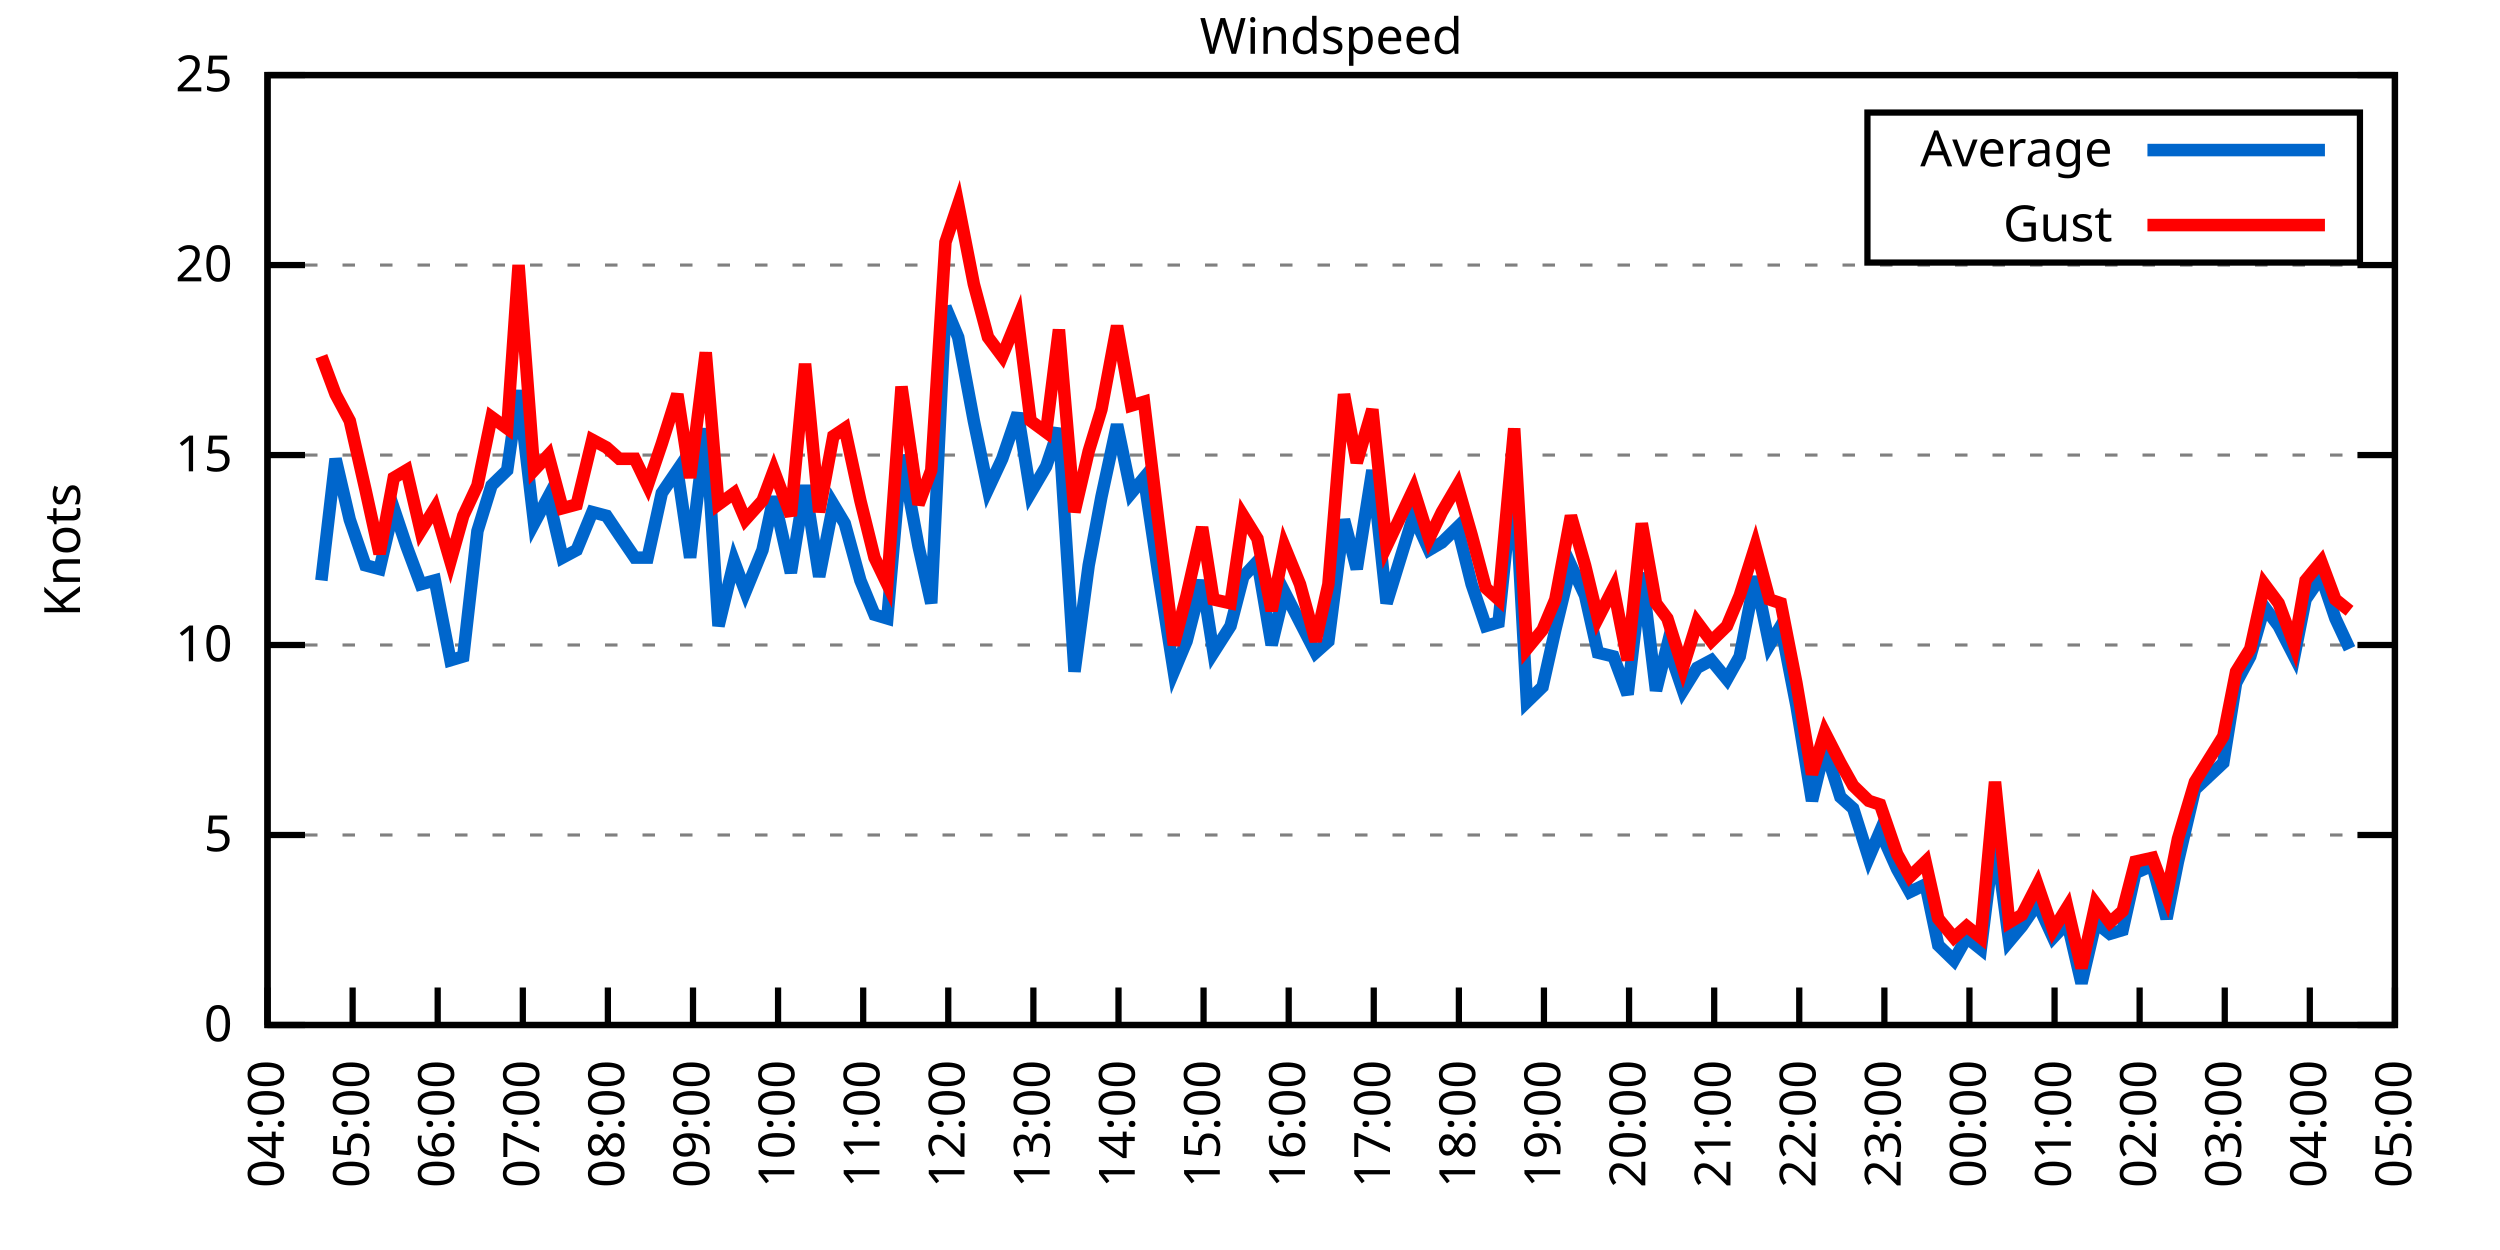
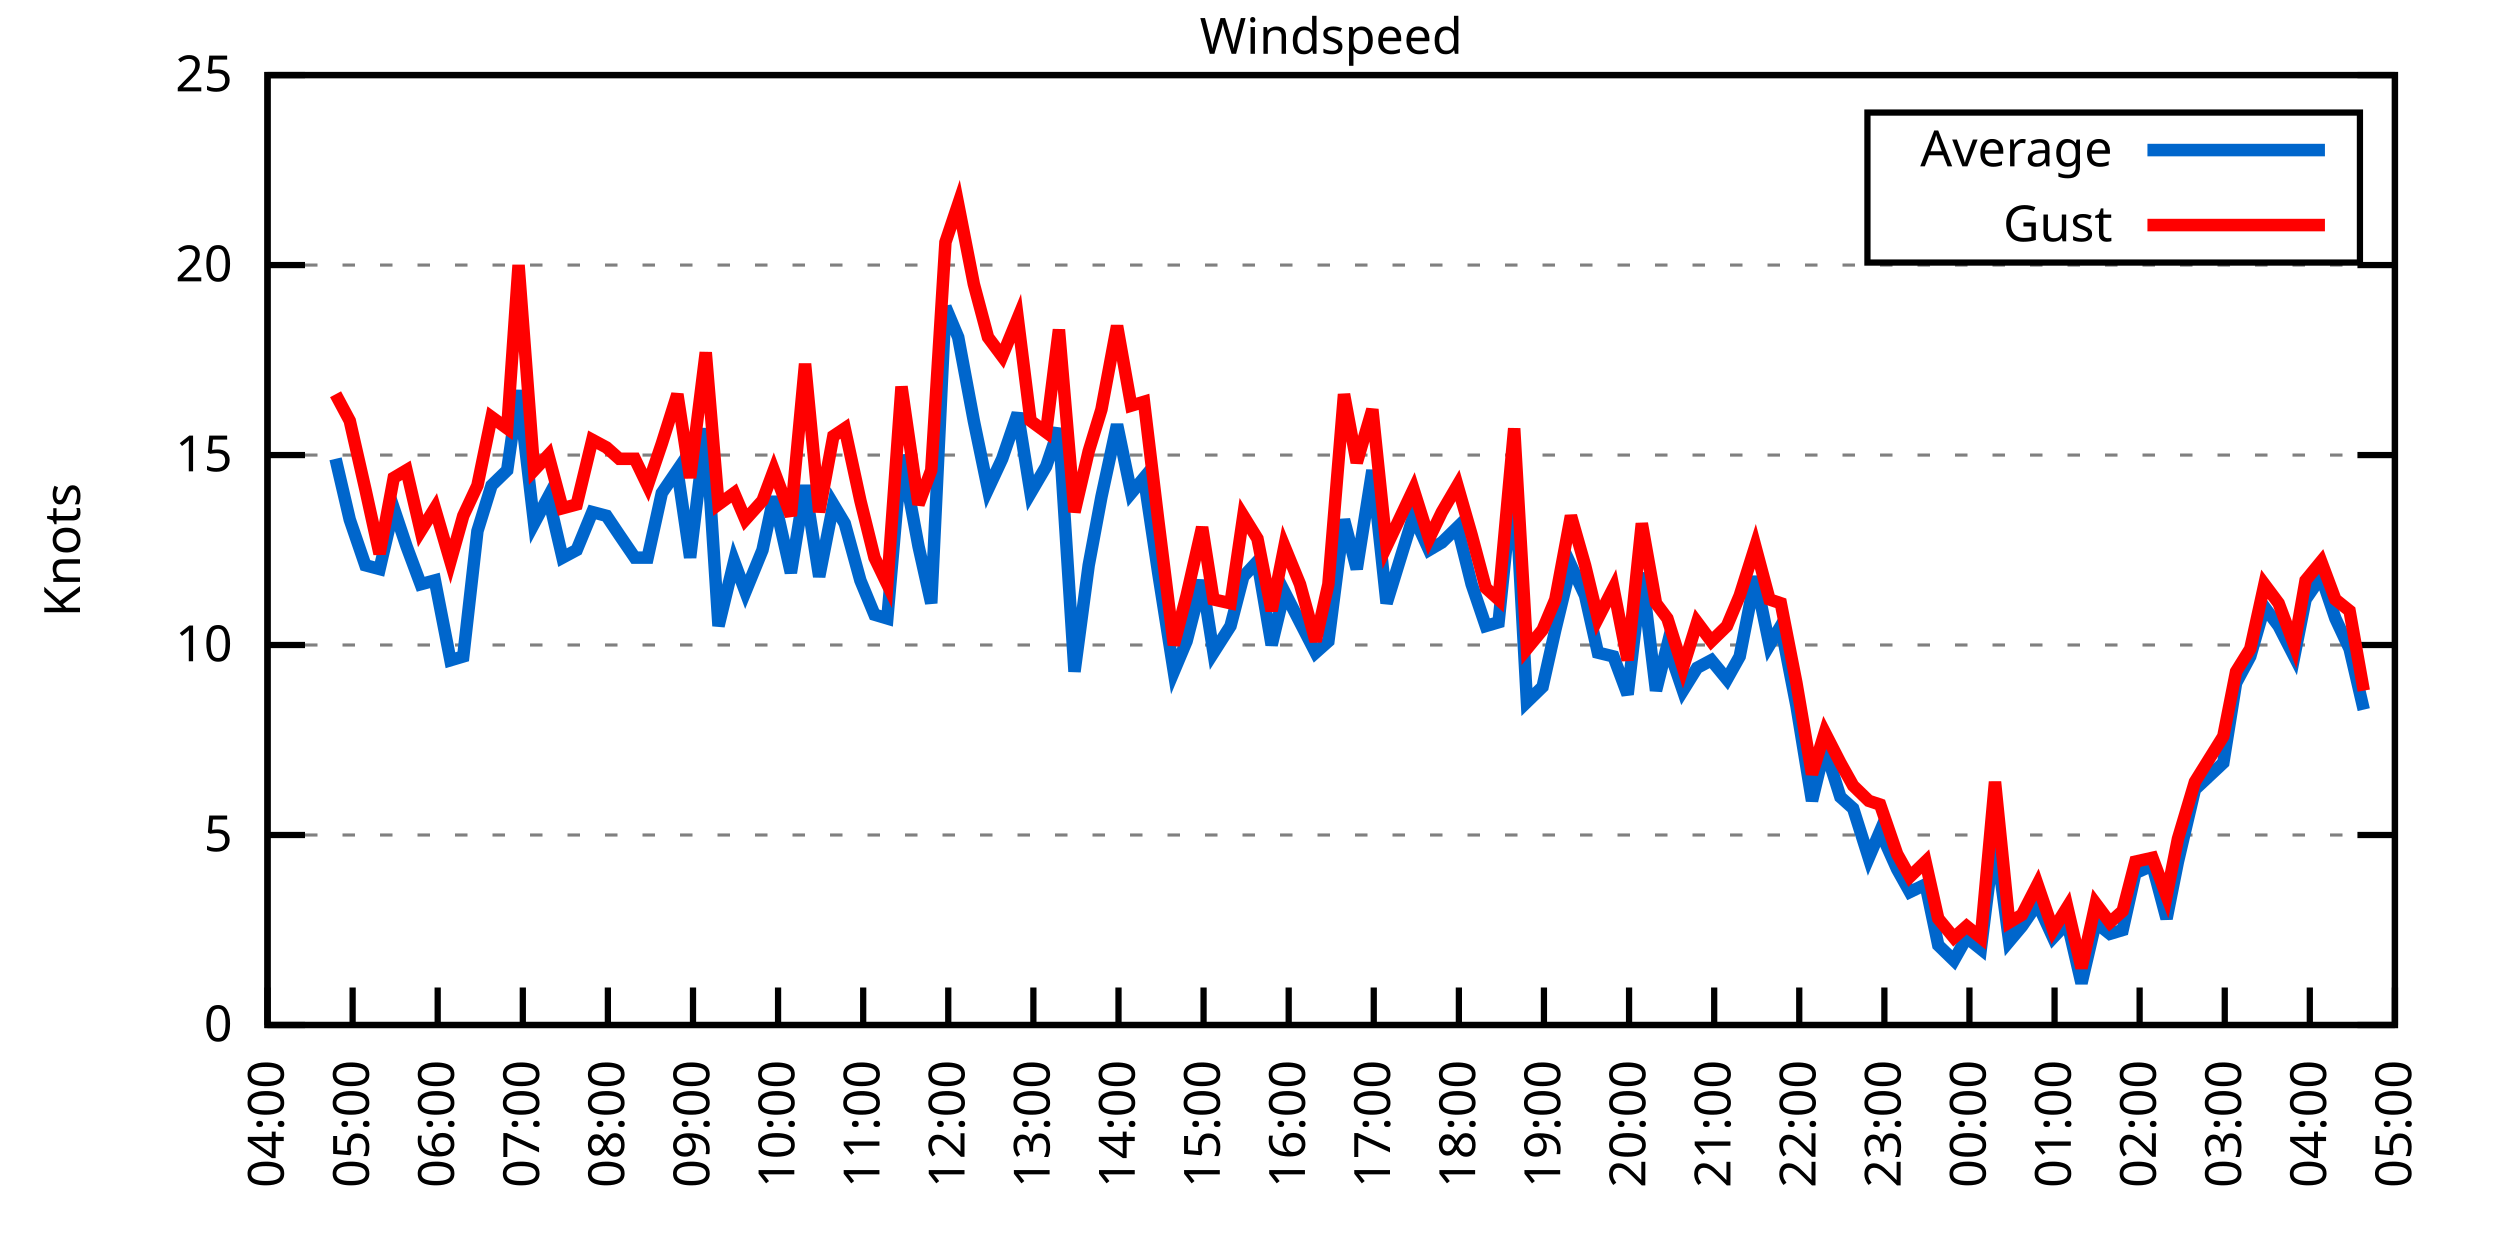
<svg xmlns="http://www.w3.org/2000/svg" xmlns:xlink="http://www.w3.org/1999/xlink" width="400" height="200" viewBox="0 0 400 200">
  <g id="gnuplot_canvas">
    <rect x="0" y="0" width="400" height="200" fill="none" />
    <defs>
      <circle id="gpDot" r="0.5" stroke-width="0.5" stroke="currentColor" />
      <path id="gpPt0" stroke-width="0.333" stroke="currentColor" d="M-1,0 h2 M0,-1 v2" />
      <path id="gpPt1" stroke-width="0.333" stroke="currentColor" d="M-1,-1 L1,1 M1,-1 L-1,1" />
      <path id="gpPt2" stroke-width="0.333" stroke="currentColor" d="M-1,0 L1,0 M0,-1 L0,1 M-1,-1 L1,1 M-1,1 L1,-1" />
      <rect id="gpPt3" stroke-width="0.333" stroke="currentColor" x="-1" y="-1" width="2" height="2" />
      <rect id="gpPt4" stroke-width="0.333" stroke="currentColor" fill="currentColor" x="-1" y="-1" width="2" height="2" />
      <circle id="gpPt5" stroke-width="0.333" stroke="currentColor" cx="0" cy="0" r="1" />
      <use xlink:href="#gpPt5" id="gpPt6" fill="currentColor" stroke="none" />
      <path id="gpPt7" stroke-width="0.333" stroke="currentColor" d="M0,-1.33 L-1.33,0.67 L1.33,0.67 z" />
      <use xlink:href="#gpPt7" id="gpPt8" fill="currentColor" stroke="none" />
      <use xlink:href="#gpPt7" id="gpPt9" stroke="currentColor" transform="rotate(180)" />
      <use xlink:href="#gpPt9" id="gpPt10" fill="currentColor" stroke="none" />
      <use xlink:href="#gpPt3" id="gpPt11" stroke="currentColor" transform="rotate(45)" />
      <use xlink:href="#gpPt11" id="gpPt12" fill="currentColor" stroke="none" />
      <path id="gpPt13" stroke-width="0.333" stroke="currentColor" d="M0,1.330 L1.265,0.411 L0.782,-1.067 L-0.782,-1.076 L-1.265,0.411 z" />
      <use xlink:href="#gpPt13" id="gpPt14" fill="currentColor" stroke="none" />
      <filter id="textbox" filterUnits="objectBoundingBox" x="0" y="0" height="1" width="1">
        <feFlood flood-color="white" flood-opacity="1" result="bgnd" />
        <feComposite in="SourceGraphic" in2="bgnd" operator="atop" />
      </filter>
      <filter id="greybox" filterUnits="objectBoundingBox" x="0" y="0" height="1" width="1">
        <feFlood flood-color="lightgrey" flood-opacity="1" result="grey" />
        <feComposite in="SourceGraphic" in2="grey" operator="atop" />
      </filter>
    </defs>
    <g fill="none" color="white" stroke="currentColor" stroke-width="1.00" stroke-linecap="butt" stroke-linejoin="miter">
</g>
    <g fill="none" color="black" stroke="currentColor" stroke-width="1.00" stroke-linecap="butt" stroke-linejoin="miter">
      <g stroke="none" shape-rendering="crispEdges">
        <polygon fill="rgb(255, 255, 255)" points="42.80,164.00 383.18,164.00 383.18,12.02 42.80,12.02 " />
      </g>
    </g>
    <g fill="none" color="black" stroke="currentColor" stroke-width="1.00" stroke-linecap="butt" stroke-linejoin="miter">
</g>
    <g fill="none" color="black" stroke="black" stroke-width="0.50" stroke-linecap="butt" stroke-linejoin="miter">
</g>
    <g fill="none" color="gray" stroke="currentColor" stroke-width="0.50" stroke-linecap="butt" stroke-linejoin="miter">
      <path stroke="gray" stroke-dasharray="2,4" class="gridline" d="M42.80,164.00 L383.19,164.00  " />
    </g>
    <g fill="none" color="gray" stroke="gray" stroke-width="1.00" stroke-linecap="butt" stroke-linejoin="miter">
</g>
    <g fill="none" color="black" stroke="currentColor" stroke-width="1.00" stroke-linecap="butt" stroke-linejoin="miter">
      <path stroke="black" d="M42.80,164.00 L48.80,164.00 M383.19,164.00 L377.19,164.00  " />
      <g transform="translate(37.20,166.60)" stroke="none" fill="black" font-family="Sans" font-size="8.00" text-anchor="end">
        <text>
          <tspan font-family="Sans"> 0</tspan>
        </text>
      </g>
    </g>
    <g fill="none" color="black" stroke="currentColor" stroke-width="1.00" stroke-linecap="butt" stroke-linejoin="miter">
</g>
    <g fill="none" color="black" stroke="black" stroke-width="0.50" stroke-linecap="butt" stroke-linejoin="miter">
</g>
    <g fill="none" color="gray" stroke="currentColor" stroke-width="0.50" stroke-linecap="butt" stroke-linejoin="miter">
      <path stroke="gray" stroke-dasharray="2,4" class="gridline" d="M42.80,133.60 L383.19,133.60  " />
    </g>
    <g fill="none" color="gray" stroke="gray" stroke-width="1.00" stroke-linecap="butt" stroke-linejoin="miter">
</g>
    <g fill="none" color="black" stroke="currentColor" stroke-width="1.00" stroke-linecap="butt" stroke-linejoin="miter">
      <path stroke="black" d="M42.80,133.60 L48.80,133.60 M383.19,133.60 L377.19,133.60  " />
      <g transform="translate(37.20,136.20)" stroke="none" fill="black" font-family="Sans" font-size="8.00" text-anchor="end">
        <text>
          <tspan font-family="Sans"> 5</tspan>
        </text>
      </g>
    </g>
    <g fill="none" color="black" stroke="currentColor" stroke-width="1.00" stroke-linecap="butt" stroke-linejoin="miter">
</g>
    <g fill="none" color="black" stroke="black" stroke-width="0.50" stroke-linecap="butt" stroke-linejoin="miter">
</g>
    <g fill="none" color="gray" stroke="currentColor" stroke-width="0.50" stroke-linecap="butt" stroke-linejoin="miter">
      <path stroke="gray" stroke-dasharray="2,4" class="gridline" d="M42.80,103.20 L383.19,103.20  " />
    </g>
    <g fill="none" color="gray" stroke="gray" stroke-width="1.00" stroke-linecap="butt" stroke-linejoin="miter">
</g>
    <g fill="none" color="black" stroke="currentColor" stroke-width="1.00" stroke-linecap="butt" stroke-linejoin="miter">
      <path stroke="black" d="M42.80,103.20 L48.80,103.20 M383.19,103.20 L377.19,103.20  " />
      <g transform="translate(37.20,105.80)" stroke="none" fill="black" font-family="Sans" font-size="8.00" text-anchor="end">
        <text>
          <tspan font-family="Sans"> 10</tspan>
        </text>
      </g>
    </g>
    <g fill="none" color="black" stroke="currentColor" stroke-width="1.00" stroke-linecap="butt" stroke-linejoin="miter">
</g>
    <g fill="none" color="black" stroke="black" stroke-width="0.50" stroke-linecap="butt" stroke-linejoin="miter">
</g>
    <g fill="none" color="gray" stroke="currentColor" stroke-width="0.50" stroke-linecap="butt" stroke-linejoin="miter">
      <path stroke="gray" stroke-dasharray="2,4" class="gridline" d="M42.80,72.81 L383.19,72.81  " />
    </g>
    <g fill="none" color="gray" stroke="gray" stroke-width="1.00" stroke-linecap="butt" stroke-linejoin="miter">
</g>
    <g fill="none" color="black" stroke="currentColor" stroke-width="1.00" stroke-linecap="butt" stroke-linejoin="miter">
      <path stroke="black" d="M42.80,72.81 L48.80,72.81 M383.19,72.81 L377.19,72.81  " />
      <g transform="translate(37.20,75.41)" stroke="none" fill="black" font-family="Sans" font-size="8.00" text-anchor="end">
        <text>
          <tspan font-family="Sans"> 15</tspan>
        </text>
      </g>
    </g>
    <g fill="none" color="black" stroke="currentColor" stroke-width="1.00" stroke-linecap="butt" stroke-linejoin="miter">
</g>
    <g fill="none" color="black" stroke="black" stroke-width="0.50" stroke-linecap="butt" stroke-linejoin="miter">
</g>
    <g fill="none" color="gray" stroke="currentColor" stroke-width="0.50" stroke-linecap="butt" stroke-linejoin="miter">
      <path stroke="gray" stroke-dasharray="2,4" class="gridline" d="M42.80,42.41 L383.19,42.41  " />
    </g>
    <g fill="none" color="gray" stroke="gray" stroke-width="1.00" stroke-linecap="butt" stroke-linejoin="miter">
</g>
    <g fill="none" color="black" stroke="currentColor" stroke-width="1.00" stroke-linecap="butt" stroke-linejoin="miter">
      <path stroke="black" d="M42.80,42.41 L48.80,42.41 M383.19,42.41 L377.19,42.41  " />
      <g transform="translate(37.20,45.01)" stroke="none" fill="black" font-family="Sans" font-size="8.00" text-anchor="end">
        <text>
          <tspan font-family="Sans"> 20</tspan>
        </text>
      </g>
    </g>
    <g fill="none" color="black" stroke="currentColor" stroke-width="1.00" stroke-linecap="butt" stroke-linejoin="miter">
</g>
    <g fill="none" color="black" stroke="black" stroke-width="0.50" stroke-linecap="butt" stroke-linejoin="miter">
</g>
    <g fill="none" color="gray" stroke="currentColor" stroke-width="0.50" stroke-linecap="butt" stroke-linejoin="miter">
      <path stroke="gray" stroke-dasharray="2,4" class="gridline" d="M42.80,12.01 L383.19,12.01  " />
    </g>
    <g fill="none" color="gray" stroke="gray" stroke-width="1.00" stroke-linecap="butt" stroke-linejoin="miter">
</g>
    <g fill="none" color="black" stroke="currentColor" stroke-width="1.00" stroke-linecap="butt" stroke-linejoin="miter">
      <path stroke="black" d="M42.80,12.01 L48.80,12.01 M383.19,12.01 L377.19,12.01  " />
      <g transform="translate(37.20,14.61)" stroke="none" fill="black" font-family="Sans" font-size="8.00" text-anchor="end">
        <text>
          <tspan font-family="Sans"> 25</tspan>
        </text>
      </g>
    </g>
    <g fill="none" color="black" stroke="currentColor" stroke-width="1.00" stroke-linecap="butt" stroke-linejoin="miter">
      <path stroke="black" d="M42.80,164.00 L42.80,158.00  " />
      <g transform="translate(45.40,169.60) rotate(270.00)" stroke="none" fill="black" font-family="Sans" font-size="8.00" text-anchor="end">
        <text>
          <tspan font-family="Sans">04:00</tspan>
        </text>
      </g>
    </g>
    <g fill="none" color="black" stroke="currentColor" stroke-width="1.00" stroke-linecap="butt" stroke-linejoin="miter">
      <path stroke="black" d="M56.42,164.00 L56.42,158.00  " />
      <g transform="translate(59.02,169.60) rotate(270.00)" stroke="none" fill="black" font-family="Sans" font-size="8.00" text-anchor="end">
        <text>
          <tspan font-family="Sans">05:00</tspan>
        </text>
      </g>
    </g>
    <g fill="none" color="black" stroke="currentColor" stroke-width="1.00" stroke-linecap="butt" stroke-linejoin="miter">
      <path stroke="black" d="M70.03,164.00 L70.03,158.00  " />
      <g transform="translate(72.63,169.60) rotate(270.00)" stroke="none" fill="black" font-family="Sans" font-size="8.00" text-anchor="end">
        <text>
          <tspan font-family="Sans">06:00</tspan>
        </text>
      </g>
    </g>
    <g fill="none" color="black" stroke="currentColor" stroke-width="1.00" stroke-linecap="butt" stroke-linejoin="miter">
      <path stroke="black" d="M83.65,164.00 L83.65,158.00  " />
      <g transform="translate(86.25,169.60) rotate(270.00)" stroke="none" fill="black" font-family="Sans" font-size="8.00" text-anchor="end">
        <text>
          <tspan font-family="Sans">07:00</tspan>
        </text>
      </g>
    </g>
    <g fill="none" color="black" stroke="currentColor" stroke-width="1.00" stroke-linecap="butt" stroke-linejoin="miter">
      <path stroke="black" d="M97.26,164.00 L97.26,158.00  " />
      <g transform="translate(99.86,169.60) rotate(270.00)" stroke="none" fill="black" font-family="Sans" font-size="8.00" text-anchor="end">
        <text>
          <tspan font-family="Sans">08:00</tspan>
        </text>
      </g>
    </g>
    <g fill="none" color="black" stroke="currentColor" stroke-width="1.00" stroke-linecap="butt" stroke-linejoin="miter">
      <path stroke="black" d="M110.88,164.00 L110.88,158.00  " />
      <g transform="translate(113.48,169.60) rotate(270.00)" stroke="none" fill="black" font-family="Sans" font-size="8.00" text-anchor="end">
        <text>
          <tspan font-family="Sans">09:00</tspan>
        </text>
      </g>
    </g>
    <g fill="none" color="black" stroke="currentColor" stroke-width="1.00" stroke-linecap="butt" stroke-linejoin="miter">
      <path stroke="black" d="M124.49,164.00 L124.49,158.00  " />
      <g transform="translate(127.09,169.60) rotate(270.00)" stroke="none" fill="black" font-family="Sans" font-size="8.00" text-anchor="end">
        <text>
          <tspan font-family="Sans">10:00</tspan>
        </text>
      </g>
    </g>
    <g fill="none" color="black" stroke="currentColor" stroke-width="1.00" stroke-linecap="butt" stroke-linejoin="miter">
      <path stroke="black" d="M138.11,164.00 L138.11,158.00  " />
      <g transform="translate(140.71,169.60) rotate(270.00)" stroke="none" fill="black" font-family="Sans" font-size="8.00" text-anchor="end">
        <text>
          <tspan font-family="Sans">11:00</tspan>
        </text>
      </g>
    </g>
    <g fill="none" color="black" stroke="currentColor" stroke-width="1.00" stroke-linecap="butt" stroke-linejoin="miter">
      <path stroke="black" d="M151.72,164.00 L151.72,158.00  " />
      <g transform="translate(154.32,169.60) rotate(270.00)" stroke="none" fill="black" font-family="Sans" font-size="8.00" text-anchor="end">
        <text>
          <tspan font-family="Sans">12:00</tspan>
        </text>
      </g>
    </g>
    <g fill="none" color="black" stroke="currentColor" stroke-width="1.00" stroke-linecap="butt" stroke-linejoin="miter">
      <path stroke="black" d="M165.34,164.00 L165.34,158.00  " />
      <g transform="translate(167.94,169.60) rotate(270.00)" stroke="none" fill="black" font-family="Sans" font-size="8.00" text-anchor="end">
        <text>
          <tspan font-family="Sans">13:00</tspan>
        </text>
      </g>
    </g>
    <g fill="none" color="black" stroke="currentColor" stroke-width="1.00" stroke-linecap="butt" stroke-linejoin="miter">
      <path stroke="black" d="M178.96,164.00 L178.96,158.00  " />
      <g transform="translate(181.56,169.60) rotate(270.00)" stroke="none" fill="black" font-family="Sans" font-size="8.00" text-anchor="end">
        <text>
          <tspan font-family="Sans">14:00</tspan>
        </text>
      </g>
    </g>
    <g fill="none" color="black" stroke="currentColor" stroke-width="1.00" stroke-linecap="butt" stroke-linejoin="miter">
      <path stroke="black" d="M192.57,164.00 L192.57,158.00  " />
      <g transform="translate(195.17,169.60) rotate(270.00)" stroke="none" fill="black" font-family="Sans" font-size="8.00" text-anchor="end">
        <text>
          <tspan font-family="Sans">15:00</tspan>
        </text>
      </g>
    </g>
    <g fill="none" color="black" stroke="currentColor" stroke-width="1.00" stroke-linecap="butt" stroke-linejoin="miter">
      <path stroke="black" d="M206.19,164.00 L206.19,158.00  " />
      <g transform="translate(208.79,169.60) rotate(270.00)" stroke="none" fill="black" font-family="Sans" font-size="8.00" text-anchor="end">
        <text>
          <tspan font-family="Sans">16:00</tspan>
        </text>
      </g>
    </g>
    <g fill="none" color="black" stroke="currentColor" stroke-width="1.00" stroke-linecap="butt" stroke-linejoin="miter">
      <path stroke="black" d="M219.80,164.00 L219.80,158.00  " />
      <g transform="translate(222.40,169.60) rotate(270.00)" stroke="none" fill="black" font-family="Sans" font-size="8.00" text-anchor="end">
        <text>
          <tspan font-family="Sans">17:00</tspan>
        </text>
      </g>
    </g>
    <g fill="none" color="black" stroke="currentColor" stroke-width="1.00" stroke-linecap="butt" stroke-linejoin="miter">
      <path stroke="black" d="M233.42,164.00 L233.42,158.00  " />
      <g transform="translate(236.02,169.60) rotate(270.00)" stroke="none" fill="black" font-family="Sans" font-size="8.00" text-anchor="end">
        <text>
          <tspan font-family="Sans">18:00</tspan>
        </text>
      </g>
    </g>
    <g fill="none" color="black" stroke="currentColor" stroke-width="1.00" stroke-linecap="butt" stroke-linejoin="miter">
      <path stroke="black" d="M247.03,164.00 L247.03,158.00  " />
      <g transform="translate(249.63,169.60) rotate(270.00)" stroke="none" fill="black" font-family="Sans" font-size="8.00" text-anchor="end">
        <text>
          <tspan font-family="Sans">19:00</tspan>
        </text>
      </g>
    </g>
    <g fill="none" color="black" stroke="currentColor" stroke-width="1.00" stroke-linecap="butt" stroke-linejoin="miter">
      <path stroke="black" d="M260.65,164.00 L260.65,158.00  " />
      <g transform="translate(263.25,169.60) rotate(270.00)" stroke="none" fill="black" font-family="Sans" font-size="8.00" text-anchor="end">
        <text>
          <tspan font-family="Sans">20:00</tspan>
        </text>
      </g>
    </g>
    <g fill="none" color="black" stroke="currentColor" stroke-width="1.00" stroke-linecap="butt" stroke-linejoin="miter">
      <path stroke="black" d="M274.27,164.00 L274.27,158.00  " />
      <g transform="translate(276.87,169.60) rotate(270.00)" stroke="none" fill="black" font-family="Sans" font-size="8.00" text-anchor="end">
        <text>
          <tspan font-family="Sans">21:00</tspan>
        </text>
      </g>
    </g>
    <g fill="none" color="black" stroke="currentColor" stroke-width="1.00" stroke-linecap="butt" stroke-linejoin="miter">
      <path stroke="black" d="M287.88,164.00 L287.88,158.00  " />
      <g transform="translate(290.48,169.60) rotate(270.00)" stroke="none" fill="black" font-family="Sans" font-size="8.00" text-anchor="end">
        <text>
          <tspan font-family="Sans">22:00</tspan>
        </text>
      </g>
    </g>
    <g fill="none" color="black" stroke="currentColor" stroke-width="1.00" stroke-linecap="butt" stroke-linejoin="miter">
      <path stroke="black" d="M301.50,164.00 L301.50,158.00  " />
      <g transform="translate(304.10,169.60) rotate(270.00)" stroke="none" fill="black" font-family="Sans" font-size="8.00" text-anchor="end">
        <text>
          <tspan font-family="Sans">23:00</tspan>
        </text>
      </g>
    </g>
    <g fill="none" color="black" stroke="currentColor" stroke-width="1.00" stroke-linecap="butt" stroke-linejoin="miter">
      <path stroke="black" d="M315.11,164.00 L315.11,158.00  " />
      <g transform="translate(317.71,169.60) rotate(270.00)" stroke="none" fill="black" font-family="Sans" font-size="8.00" text-anchor="end">
        <text>
          <tspan font-family="Sans">00:00</tspan>
        </text>
      </g>
    </g>
    <g fill="none" color="black" stroke="currentColor" stroke-width="1.00" stroke-linecap="butt" stroke-linejoin="miter">
      <path stroke="black" d="M328.73,164.00 L328.73,158.00  " />
      <g transform="translate(331.33,169.60) rotate(270.00)" stroke="none" fill="black" font-family="Sans" font-size="8.00" text-anchor="end">
        <text>
          <tspan font-family="Sans">01:00</tspan>
        </text>
      </g>
    </g>
    <g fill="none" color="black" stroke="currentColor" stroke-width="1.00" stroke-linecap="butt" stroke-linejoin="miter">
      <path stroke="black" d="M342.34,164.00 L342.34,158.00  " />
      <g transform="translate(344.94,169.60) rotate(270.00)" stroke="none" fill="black" font-family="Sans" font-size="8.00" text-anchor="end">
        <text>
          <tspan font-family="Sans">02:00</tspan>
        </text>
      </g>
    </g>
    <g fill="none" color="black" stroke="currentColor" stroke-width="1.00" stroke-linecap="butt" stroke-linejoin="miter">
      <path stroke="black" d="M355.96,164.00 L355.96,158.00  " />
      <g transform="translate(358.56,169.60) rotate(270.00)" stroke="none" fill="black" font-family="Sans" font-size="8.00" text-anchor="end">
        <text>
          <tspan font-family="Sans">03:00</tspan>
        </text>
      </g>
    </g>
    <g fill="none" color="black" stroke="currentColor" stroke-width="1.00" stroke-linecap="butt" stroke-linejoin="miter">
      <path stroke="black" d="M369.57,164.00 L369.57,158.00  " />
      <g transform="translate(372.17,169.60) rotate(270.00)" stroke="none" fill="black" font-family="Sans" font-size="8.00" text-anchor="end">
        <text>
          <tspan font-family="Sans">04:00</tspan>
        </text>
      </g>
    </g>
    <g fill="none" color="black" stroke="currentColor" stroke-width="1.00" stroke-linecap="butt" stroke-linejoin="miter">
      <path stroke="black" d="M383.19,164.00 L383.19,158.00  " />
      <g transform="translate(385.79,169.60) rotate(270.00)" stroke="none" fill="black" font-family="Sans" font-size="8.00" text-anchor="end">
        <text>
          <tspan font-family="Sans">05:00</tspan>
        </text>
      </g>
    </g>
    <g fill="none" color="black" stroke="currentColor" stroke-width="1.00" stroke-linecap="butt" stroke-linejoin="miter">
</g>
    <g fill="none" color="black" stroke="currentColor" stroke-width="1.00" stroke-linecap="butt" stroke-linejoin="miter">
      <path stroke="black" d="M42.80,12.01 L42.80,164.00 L383.19,164.00 L383.19,12.01 L42.80,12.01 Z  " />
    </g>
    <g fill="none" color="black" stroke="currentColor" stroke-width="1.00" stroke-linecap="butt" stroke-linejoin="miter">
</g>
    <g fill="none" color="black" stroke="currentColor" stroke-width="1.00" stroke-linecap="butt" stroke-linejoin="miter">
      <path stroke="black" d="M298.79,42.01 L298.79,18.01 L377.59,18.01 L377.59,42.01 L298.79,42.01 Z  " />
    </g>
    <g id="Windspeed_plot_1">
      <g fill="none" color="white" stroke="black" stroke-width="2.00" stroke-linecap="butt" stroke-linejoin="miter">
</g>
      <g fill="none" color="black" stroke="currentColor" stroke-width="2.00" stroke-linecap="butt" stroke-linejoin="miter">
        <g transform="translate(337.99,26.61)" stroke="none" fill="black" font-family="Sans" font-size="8.00" text-anchor="end">
          <text>
            <tspan font-family="Sans">Average</tspan>
          </text>
        </g>
      </g>
      <g fill="none" color="black" stroke="currentColor" stroke-width="2.00" stroke-linecap="butt" stroke-linejoin="miter">
-         <path stroke="rgb(  0, 102, 204)" d="M343.59,24.01 L371.99,24.01 M51.42,92.87 L53.69,73.41 L55.96,83.14 L58.46,90.44 L60.73,91.04 L63.00,81.32   L65.04,87.40 L67.31,93.48 L69.58,92.87 L72.07,105.64 L74.12,105.03 L76.39,84.97 L78.65,77.67 L81.15,75.24   L82.97,62.47 L85.46,83.75 L87.73,79.49 L90.00,89.22 L92.27,88.00 L94.77,81.93 L97.04,82.53 L99.08,85.57   L101.57,89.22 L103.62,89.22 L105.89,78.89 L108.38,75.24 L110.42,89.22 L112.92,68.55 L114.96,100.16 L117.46,89.83   L119.27,94.69 L122.00,88.00 L123.81,79.49 L126.54,91.65 L128.81,77.67 L131.07,92.26 L133.34,80.71 L135.16,83.75   L137.66,92.87 L139.92,98.34 L141.97,98.95 L144.24,72.81 L146.96,87.40 L149.00,96.52 L151.27,49.10 L153.31,53.96   L155.81,67.33 L158.08,78.28 L160.35,73.41 L162.84,66.12 L164.89,78.89 L167.38,74.63 L169.43,68.55 L171.92,107.46   L174.19,90.44 L176.23,79.49 L178.73,67.94 L181.00,78.89 L183.04,76.45 L185.31,91.65 L187.81,107.46 L189.85,102.60   L192.34,92.87 L194.16,104.42 L196.88,100.16 L198.93,92.26 L201.19,89.83 L203.46,103.20 L205.51,94.69 L208.00,99.56   L210.50,104.42 L212.54,102.60 L215.04,83.14 L217.08,91.04 L219.58,75.24 L221.85,96.52 L226.16,82.53 L228.65,88.00   L230.70,86.79 L233.19,84.36 L235.46,93.48 L237.73,100.16 L239.77,99.56 L242.27,75.24 L244.31,112.32 L246.81,109.89   L248.85,100.77 L251.35,90.44 L253.61,95.30 L255.66,104.42 L258.15,105.03 L260.42,111.11 L262.69,91.65 L264.96,110.50   L266.78,103.20 L269.27,110.50 L271.54,106.85 L273.81,105.64 L276.31,108.68 L278.35,105.03 L280.85,92.26 L283.12,103.20   L284.93,100.16 L287.43,112.93 L289.92,128.13 L291.97,119.62 L294.46,127.52 L296.50,129.35 L299.00,137.25 L300.82,132.99   L303.54,139.07 L305.58,142.72 L308.08,141.51 L310.12,151.23 L312.62,153.66 L314.66,150.02 L316.93,151.84 L319.20,133.60   L321.47,150.62 L323.51,148.19 L326.00,144.55 L328.50,150.02 L330.77,147.59 L333.04,157.31 L335.31,147.59 L337.58,149.41   L339.62,148.80 L341.66,139.68 L344.39,138.47 L346.65,146.98 L348.47,137.86 L351.19,126.31 L355.73,122.05 L357.77,109.28   L360.04,105.03 L362.31,97.12 L364.58,100.16 L367.08,105.03 L368.89,95.91 L371.39,92.26 L373.66,98.95 L375.93,103.81    " />
+         <path stroke="rgb(  0, 102, 204)" d="M343.59,24.01 L371.99,24.01 M53.69,73.41 L55.96,83.14 L58.46,90.44 L60.73,91.04 L63.00,81.32 L65.04,87.40   L67.31,93.48 L69.58,92.87 L72.07,105.64 L74.12,105.03 L76.39,84.97 L78.65,77.67 L81.15,75.24 L82.97,62.47   L85.46,83.75 L87.73,79.49 L90.00,89.22 L92.27,88.00 L94.77,81.93 L97.04,82.53 L99.08,85.57 L101.57,89.22   L103.62,89.22 L105.89,78.89 L108.38,75.24 L110.42,89.22 L112.92,68.55 L114.96,100.16 L117.46,89.83 L119.27,94.69   L122.00,88.00 L123.81,79.49 L126.54,91.65 L128.81,77.67 L131.07,92.26 L133.34,80.71 L135.16,83.75 L137.66,92.87   L139.92,98.34 L141.97,98.95 L144.24,72.81 L146.96,87.40 L149.00,96.52 L151.27,49.10 L153.31,53.96 L155.81,67.33   L158.08,78.28 L160.35,73.41 L162.84,66.12 L164.89,78.89 L167.38,74.63 L169.43,68.55 L171.92,107.46 L174.19,90.44   L176.23,79.49 L178.73,67.94 L181.00,78.89 L183.04,76.45 L185.31,91.65 L187.81,107.46 L189.85,102.60 L192.34,92.87   L194.16,104.42 L196.88,100.16 L198.93,92.26 L201.19,89.83 L203.46,103.20 L205.51,94.69 L208.00,99.56 L210.50,104.42   L212.54,102.60 L215.04,83.14 L217.08,91.04 L219.58,75.24 L221.85,96.52 L226.16,82.53 L228.65,88.00 L230.70,86.79   L233.19,84.36 L235.46,93.48 L237.73,100.16 L239.77,99.56 L242.27,75.24 L244.31,112.32 L246.81,109.89 L248.85,100.77   L251.35,90.44 L253.61,95.30 L255.66,104.42 L258.15,105.03 L260.42,111.11 L262.69,91.65 L264.96,110.50 L266.78,103.20   L269.27,110.50 L271.54,106.85 L273.81,105.64 L276.31,108.68 L278.35,105.03 L280.85,92.26 L283.12,103.20 L284.93,100.16   L287.43,112.93 L289.92,128.13 L291.97,119.62 L294.46,127.52 L296.50,129.35 L299.00,137.25 L300.82,132.99 L303.54,139.07   L305.58,142.72 L308.08,141.51 L310.12,151.23 L312.62,153.66 L314.66,150.02 L316.93,151.84 L319.20,133.60 L321.47,150.62   L323.51,148.19 L326.00,144.55 L328.50,150.02 L330.77,147.59 L333.04,157.31 L335.31,147.59 L337.58,149.41 L339.62,148.80   L341.66,139.68 L344.39,138.47 L346.65,146.98 L348.47,137.86 L351.19,126.31 L355.73,122.05 L357.77,109.28 L360.04,105.03   L362.31,97.12 L364.58,100.16 L367.08,105.03 L368.89,95.91 L371.39,92.26 L373.66,98.95 L375.93,103.81 L378.20,113.54    " />
      </g>
    </g>
    <g id="Windspeed_plot_2">
      <g fill="none" color="black" stroke="currentColor" stroke-width="2.00" stroke-linecap="butt" stroke-linejoin="miter">
        <g transform="translate(337.99,38.61)" stroke="none" fill="black" font-family="Sans" font-size="8.00" text-anchor="end">
          <text>
            <tspan font-family="Sans">Gust</tspan>
          </text>
        </g>
      </g>
      <g fill="none" color="black" stroke="currentColor" stroke-width="2.00" stroke-linecap="butt" stroke-linejoin="miter">
-         <path stroke="rgb(255,   0,   0)" d="M343.59,36.01 L371.99,36.01 M51.42,57.00 L53.69,63.08 L55.96,67.33 L58.46,78.28 L60.73,88.61 L63.00,76.45   L65.04,75.24 L67.31,84.97 L69.58,81.32 L72.07,89.83 L74.12,82.53 L76.39,77.67 L78.65,66.73 L81.15,68.55   L82.97,42.41 L85.46,75.24 L87.73,72.81 L90.00,81.32 L92.27,80.71 L94.77,70.37 L97.04,71.59 L99.08,73.41   L101.57,73.41 L103.62,77.67 L105.89,70.98 L108.38,63.08 L110.42,76.45 L112.92,56.39 L114.96,80.71 L117.46,78.89   L119.27,83.14 L122.00,80.10 L123.81,75.24 L126.54,82.53 L128.81,58.21 L131.07,81.93 L133.34,69.77 L135.16,68.55   L137.66,80.10 L139.92,89.22 L141.97,93.48 L144.24,61.86 L146.96,80.71 L149.00,75.24 L151.27,38.76 L153.31,32.68   L155.81,45.45 L158.08,53.96 L160.35,57.00 L162.84,50.92 L164.89,67.33 L167.38,69.16 L169.43,52.74 L171.92,81.93   L174.19,72.20 L176.23,65.51 L178.73,52.14 L181.00,64.90 L183.04,64.29 L185.31,83.14 L187.81,103.20 L189.85,95.30   L192.34,84.36 L194.16,95.91 L196.88,96.52 L198.93,82.53 L201.19,86.18 L203.46,97.73 L205.51,87.40 L208.00,93.48   L210.50,102.60 L212.54,93.48 L215.04,63.08 L217.08,74.02 L219.58,65.51 L221.85,87.40 L226.16,78.28 L228.65,86.18   L230.70,81.93 L233.19,77.67 L235.46,85.57 L237.73,94.08 L239.77,95.91 L242.27,68.55 L244.31,103.81 L246.81,100.77   L248.85,95.91 L251.35,82.53 L253.61,90.44 L255.66,98.95 L258.15,94.08 L260.42,105.64 L262.69,83.75 L264.96,96.52   L266.78,98.95 L269.27,106.85 L271.54,99.56 L273.81,102.60 L276.31,100.16 L278.35,95.30 L280.85,87.40 L283.12,95.91   L284.93,96.52 L287.43,109.28 L289.92,123.87 L291.97,117.19 L294.46,122.05 L296.50,125.70 L299.00,128.13 L300.82,128.74   L303.54,136.64 L305.58,140.29 L308.08,137.86 L310.12,146.98 L312.62,150.02 L314.66,148.19 L316.93,150.02 L319.20,125.09   L321.47,147.59 L323.51,146.37 L326.00,141.51 L328.50,148.80 L330.77,145.15 L333.04,154.88 L335.31,144.55 L337.58,147.59   L339.62,145.76 L341.66,137.86 L344.39,137.25 L346.65,143.33 L348.47,134.21 L351.19,125.09 L355.73,117.80 L357.77,107.46   L360.04,103.81 L362.31,93.48 L364.58,96.52 L367.08,103.20 L368.89,92.87 L371.39,89.83 L373.66,95.91 L375.93,97.73    " />
+         <path stroke="rgb(255,   0,   0)" d="M343.59,36.01 L371.99,36.01 M53.69,63.08 L55.96,67.33 L58.46,78.28 L60.73,88.61 L63.00,76.45 L65.04,75.24   L67.31,84.97 L69.58,81.32 L72.07,89.83 L74.12,82.53 L76.39,77.67 L78.65,66.73 L81.15,68.55 L82.97,42.41   L85.46,75.24 L87.73,72.81 L90.00,81.32 L92.27,80.71 L94.77,70.37 L97.04,71.59 L99.08,73.41 L101.57,73.41   L103.62,77.67 L105.89,70.98 L108.38,63.08 L110.42,76.45 L112.92,56.39 L114.96,80.71 L117.46,78.89 L119.27,83.14   L122.00,80.10 L123.81,75.24 L126.54,82.53 L128.81,58.21 L131.07,81.93 L133.34,69.77 L135.16,68.55 L137.66,80.10   L139.92,89.22 L141.97,93.48 L144.24,61.86 L146.96,80.71 L149.00,75.24 L151.27,38.76 L153.31,32.68 L155.81,45.45   L158.08,53.96 L160.35,57.00 L162.84,50.92 L164.89,67.33 L167.38,69.16 L169.43,52.74 L171.92,81.93 L174.19,72.20   L176.23,65.51 L178.73,52.14 L181.00,64.90 L183.04,64.29 L185.31,83.14 L187.81,103.20 L189.85,95.30 L192.34,84.36   L194.16,95.91 L196.88,96.52 L198.93,82.53 L201.19,86.18 L203.46,97.73 L205.51,87.40 L208.00,93.48 L210.50,102.60   L212.54,93.48 L215.04,63.08 L217.08,74.02 L219.58,65.51 L221.85,87.40 L226.16,78.28 L228.65,86.18 L230.70,81.93   L233.19,77.67 L235.46,85.57 L237.73,94.08 L239.77,95.91 L242.27,68.55 L244.31,103.81 L246.81,100.77 L248.85,95.91   L251.35,82.53 L253.61,90.44 L255.66,98.95 L258.15,94.08 L260.42,105.64 L262.69,83.75 L264.96,96.52 L266.78,98.95   L269.27,106.85 L271.54,99.56 L273.81,102.60 L276.31,100.16 L278.35,95.30 L280.85,87.40 L283.12,95.91 L284.93,96.52   L287.43,109.28 L289.92,123.87 L291.97,117.19 L294.46,122.05 L296.50,125.70 L299.00,128.13 L300.82,128.74 L303.54,136.64   L305.58,140.29 L308.08,137.86 L310.12,146.98 L312.62,150.02 L314.66,148.19 L316.93,150.02 L319.20,125.09 L321.47,147.59   L323.51,146.37 L326.00,141.51 L328.50,148.80 L330.77,145.15 L333.04,154.88 L335.31,144.55 L337.58,147.59 L339.62,145.76   L341.66,137.86 L344.39,137.25 L346.65,143.33 L348.47,134.21 L351.19,125.09 L355.73,117.80 L357.77,107.46 L360.04,103.81   L362.31,93.48 L364.58,96.52 L367.08,103.20 L368.89,92.87 L371.39,89.83 L373.66,95.91 L375.93,97.73 L378.20,110.50    " />
      </g>
    </g>
    <g fill="none" color="black" stroke="currentColor" stroke-width="2.00" stroke-linecap="butt" stroke-linejoin="miter">
</g>
    <g fill="none" color="black" stroke="black" stroke-width="1.00" stroke-linecap="butt" stroke-linejoin="miter">
</g>
    <g fill="none" color="black" stroke="currentColor" stroke-width="1.00" stroke-linecap="butt" stroke-linejoin="miter">
      <path stroke="black" d="M42.80,12.01 L42.80,164.00 L383.19,164.00 L383.19,12.01 L42.80,12.01 Z  " />
      <g transform="translate(12.80,88.01) rotate(270.00)" stroke="none" fill="black" font-family="Sans" font-size="8.00" text-anchor="middle">
        <text>
          <tspan font-family="Sans">Knots</tspan>
        </text>
      </g>
    </g>
    <g fill="none" color="black" stroke="currentColor" stroke-width="1.00" stroke-linecap="butt" stroke-linejoin="miter">
</g>
    <g fill="none" color="black" stroke="currentColor" stroke-width="1.00" stroke-linecap="butt" stroke-linejoin="miter">
      <g transform="translate(212.99,8.61)" stroke="none" fill="black" font-family="Sans" font-size="8.00" text-anchor="middle">
        <text>
          <tspan font-family="Sans">Windspeed</tspan>
        </text>
      </g>
    </g>
    <g fill="none" color="black" stroke="currentColor" stroke-width="1.00" stroke-linecap="butt" stroke-linejoin="miter">
</g>
  </g>
</svg>
